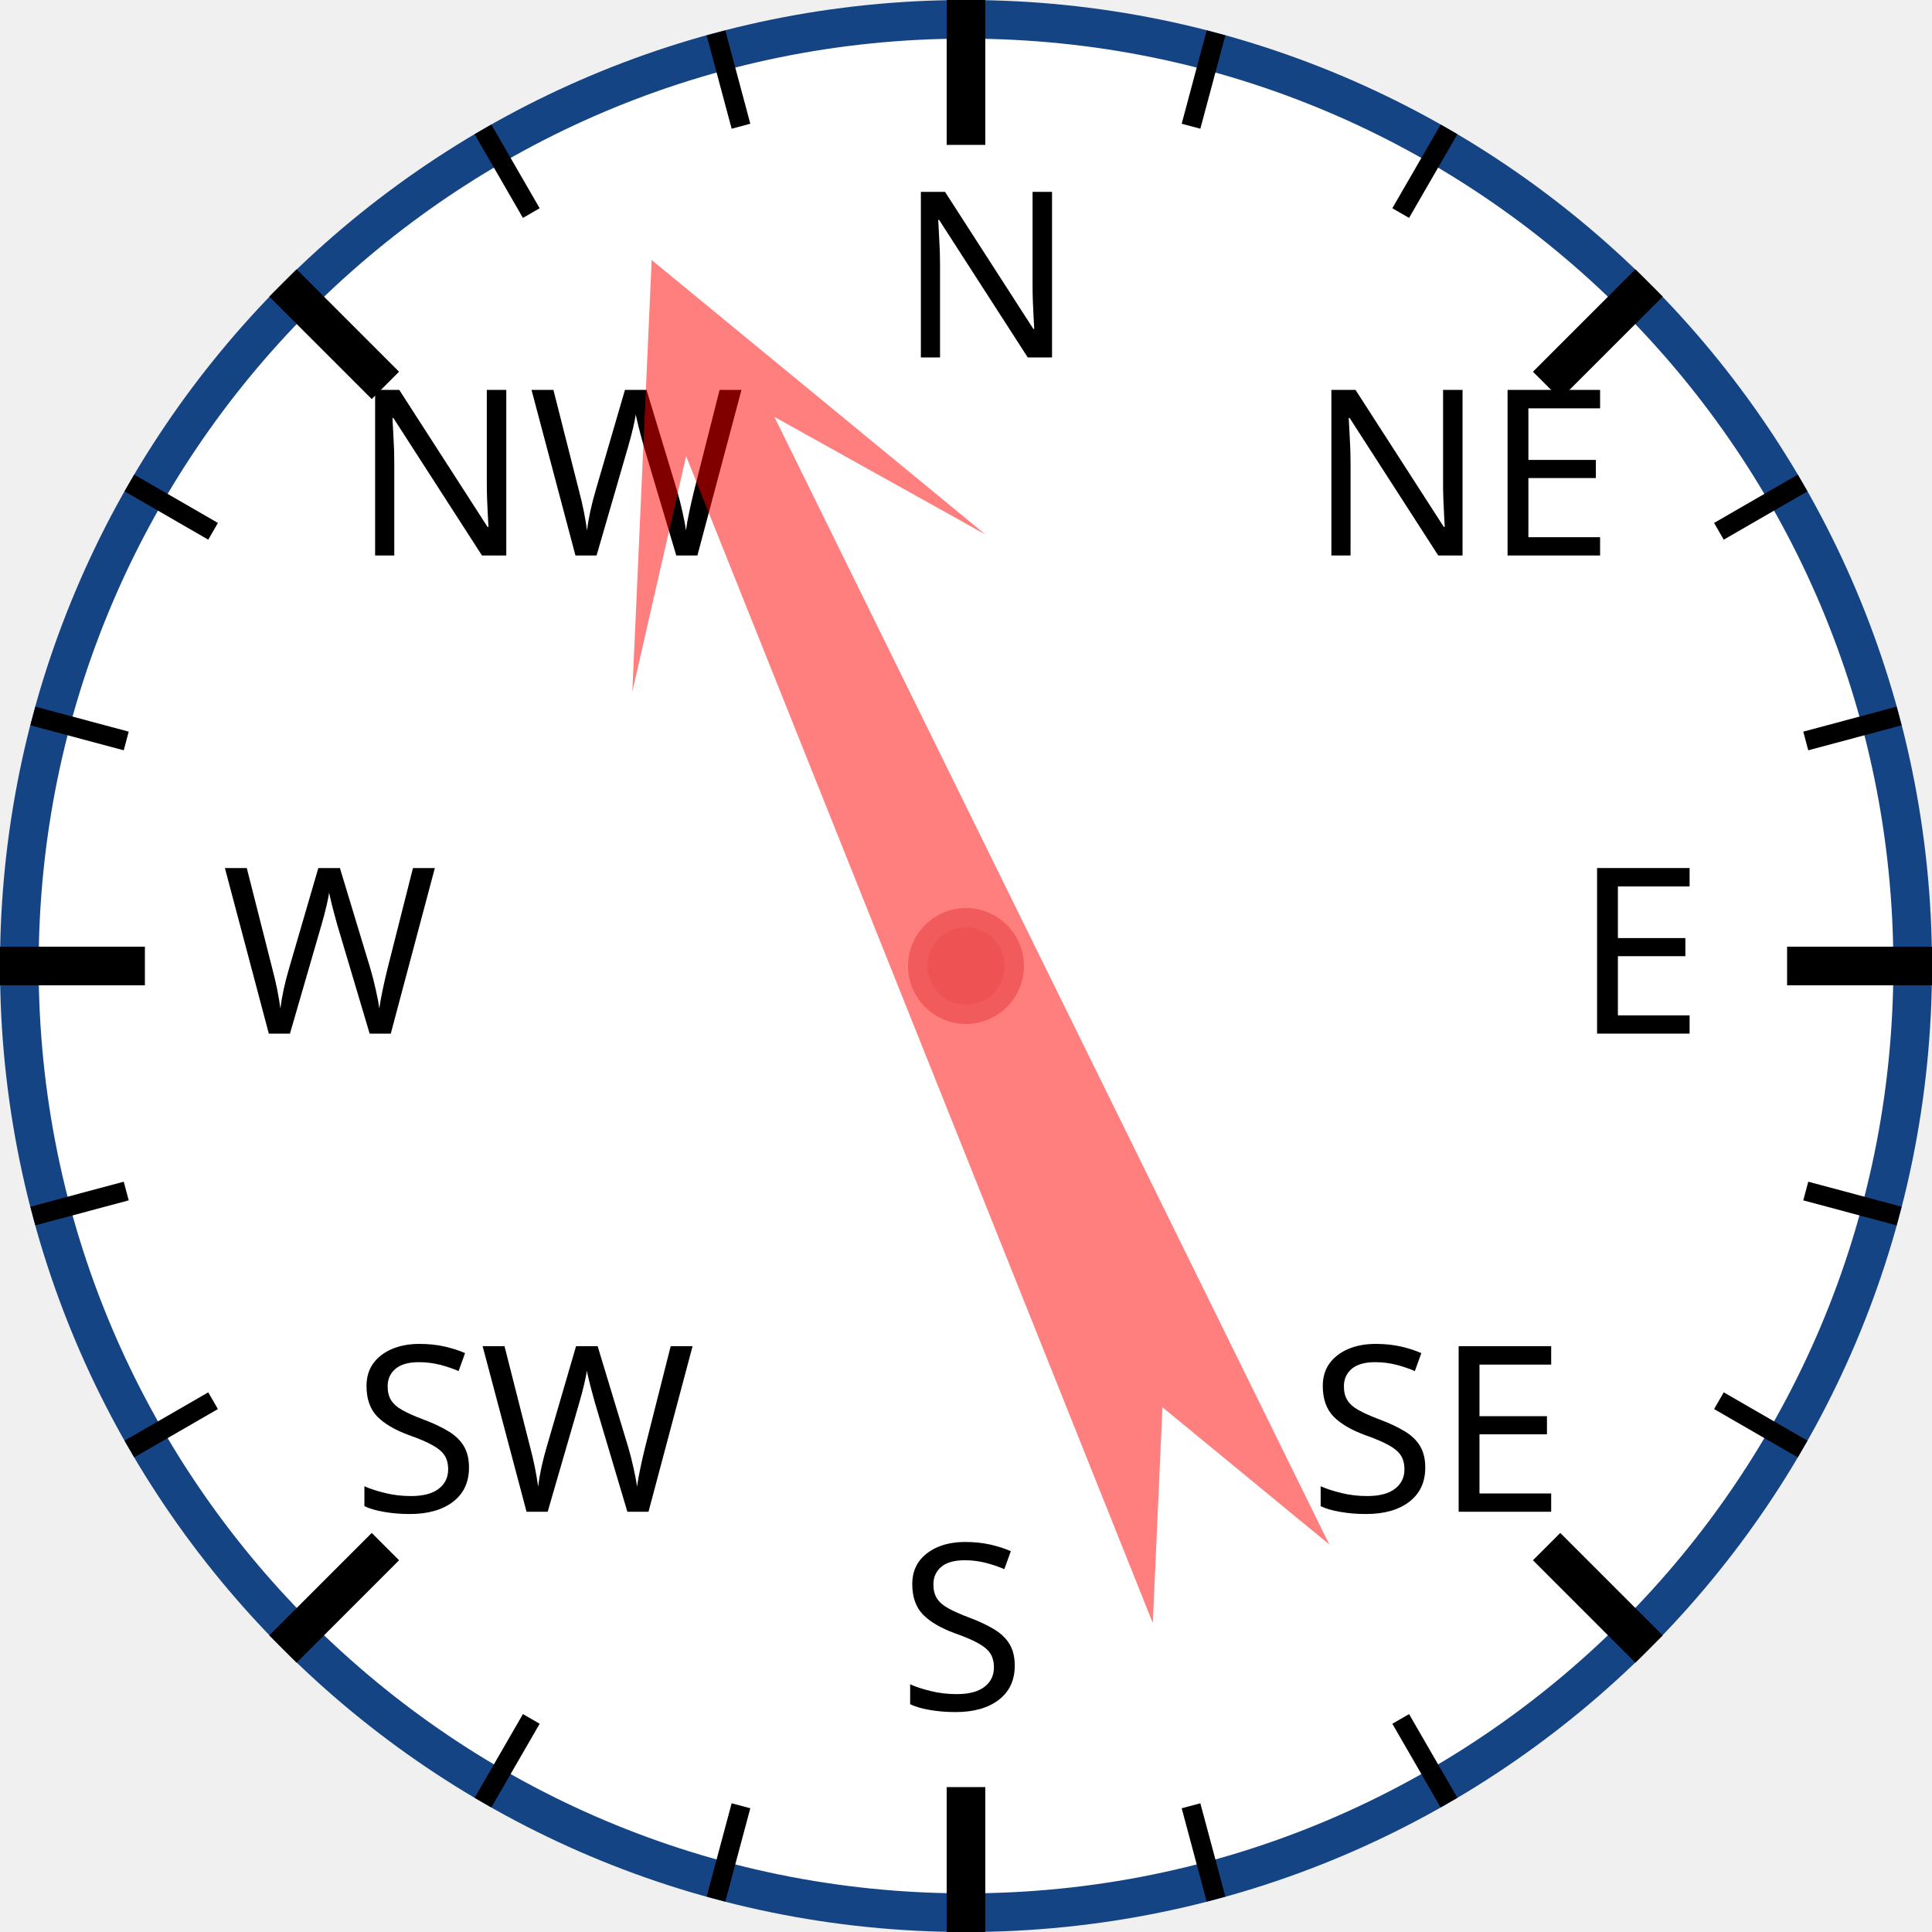
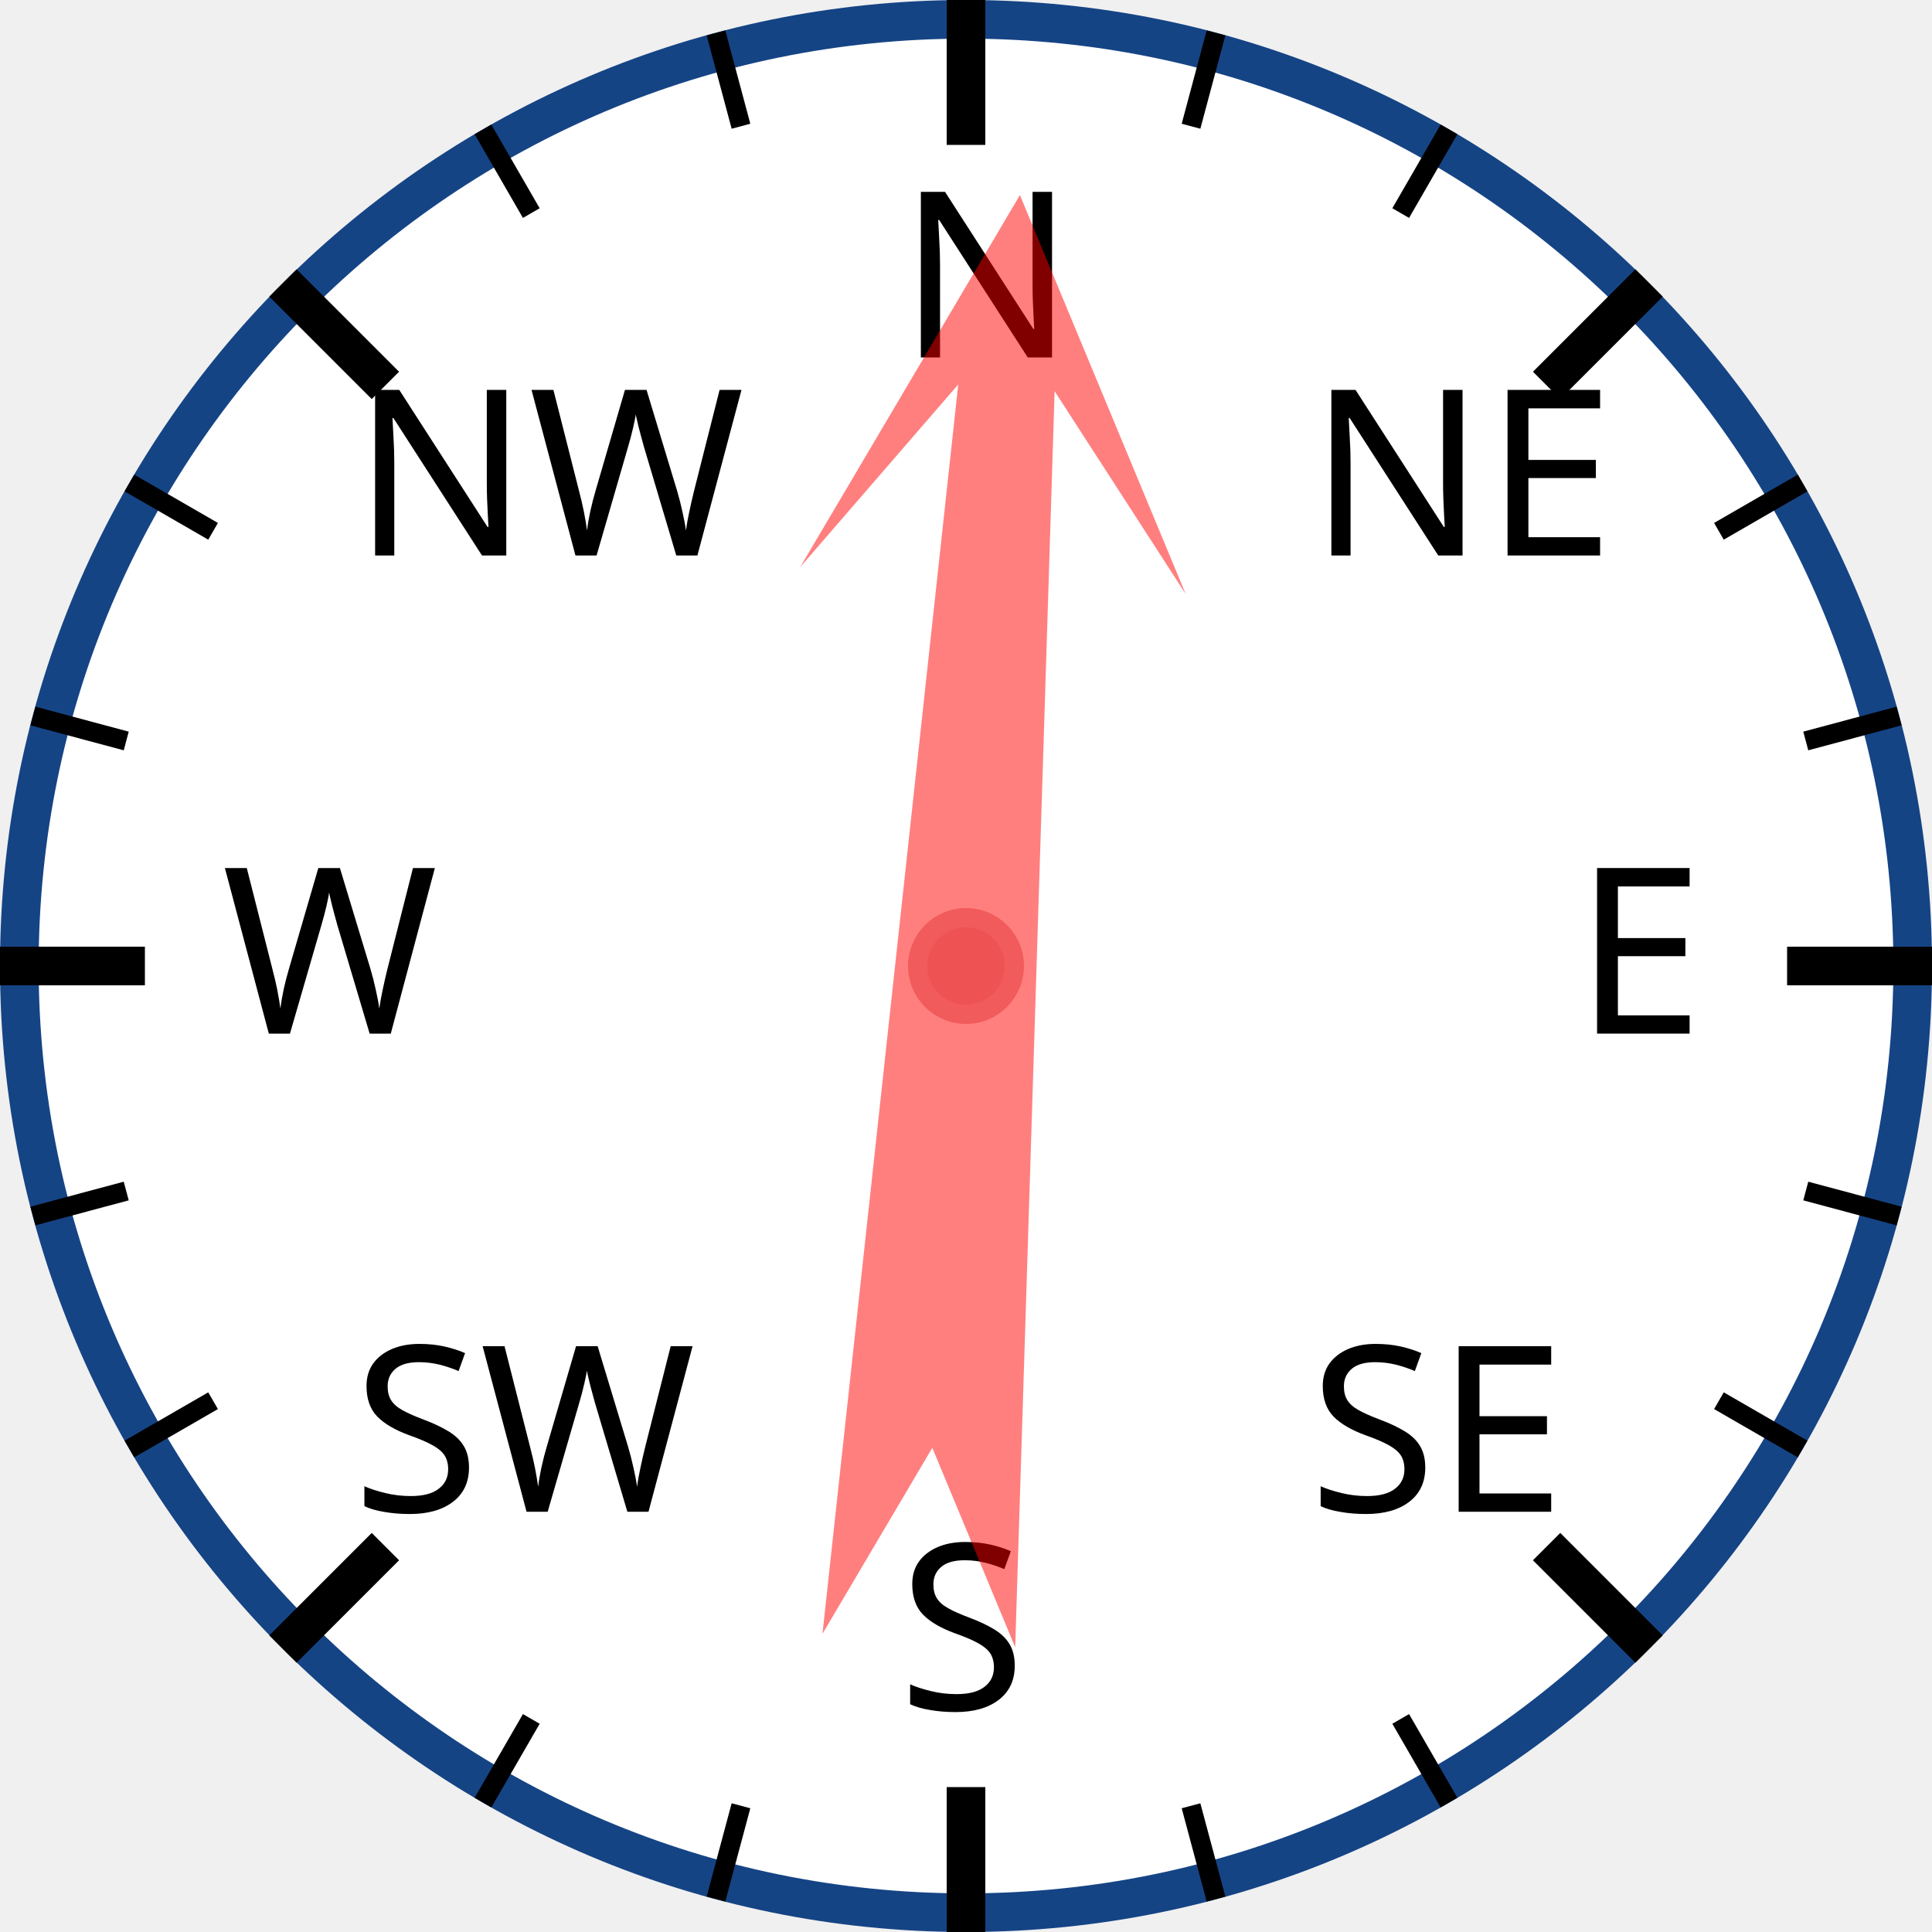
<svg xmlns="http://www.w3.org/2000/svg" width="120px" height="120px" viewBox="0 0 200 200">
  <circle cx="100" cy="100" r="98" style="fill: white; stroke: #154485; stroke-width: 4;" />
  <text x="93.0" y="37.0" style="font-family: sans-serif; font-size: 18pt;">N</text>
  <line x1="100.0" y1="0.0" x2="100.0" y2="15.0" style="stroke: black; stroke-width: 4;" />
  <line x1="74.118" y1="3.407" x2="76.706" y2="13.067" style="stroke: black; stroke-width: 2;" />
  <line x1="50" y1="13.397" x2="55" y2="22.058" style="stroke: black; stroke-width: 2;" />
  <text x="36.503" y="57.503" style="font-family: sans-serif; font-size: 18pt;">NW</text>
  <line x1="29.289" y1="29.289" x2="39.896" y2="39.896" style="stroke: black; stroke-width: 4;" />
  <line x1="13.397" y1="50" x2="22.058" y2="55" style="stroke: black; stroke-width: 2;" />
  <line x1="3.407" y1="74.118" x2="13.067" y2="76.706" style="stroke: black; stroke-width: 2;" />
  <text x="23.0" y="107.0" style="font-family: sans-serif; font-size: 18pt;">W</text>
  <line x1="0.0" y1="100.0" x2="15.0" y2="100.0" style="stroke: black; stroke-width: 4;" />
  <line x1="3.407" y1="125.882" x2="13.067" y2="123.294" style="stroke: black; stroke-width: 2;" />
  <line x1="13.397" y1="150" x2="22.058" y2="145" style="stroke: black; stroke-width: 2;" />
  <text x="36.503" y="156.497" style="font-family: sans-serif; font-size: 18pt;">SW</text>
  <line x1="29.289" y1="170.711" x2="39.896" y2="160.104" style="stroke: black; stroke-width: 4;" />
  <line x1="50" y1="186.603" x2="55" y2="177.942" style="stroke: black; stroke-width: 2;" />
  <line x1="74.118" y1="196.593" x2="76.706" y2="186.933" style="stroke: black; stroke-width: 2;" />
  <text x="93" y="177.0" style="font-family: sans-serif; font-size: 18pt;">S</text>
  <line x1="100" y1="200.0" x2="100" y2="185.0" style="stroke: black; stroke-width: 4;" />
  <line x1="125.882" y1="196.593" x2="123.294" y2="186.933" style="stroke: black; stroke-width: 2;" />
  <line x1="150.0" y1="186.603" x2="145.0" y2="177.942" style="stroke: black; stroke-width: 2;" />
  <text x="135.497" y="156.497" style="font-family: sans-serif; font-size: 18pt;">SE</text>
  <line x1="170.711" y1="170.711" x2="160.104" y2="160.104" style="stroke: black; stroke-width: 4;" />
  <line x1="186.603" y1="150" x2="177.942" y2="145" style="stroke: black; stroke-width: 2;" />
  <line x1="196.593" y1="125.882" x2="186.933" y2="123.294" style="stroke: black; stroke-width: 2;" />
  <text x="163.0" y="107" style="font-family: sans-serif; font-size: 18pt;">E</text>
  <line x1="200.0" y1="100" x2="185.0" y2="100" style="stroke: black; stroke-width: 4;" />
  <line x1="196.593" y1="74.118" x2="186.933" y2="76.706" style="stroke: black; stroke-width: 2;" />
  <line x1="186.603" y1="50" x2="177.942" y2="55" style="stroke: black; stroke-width: 2;" />
  <text x="135.497" y="57.503" style="font-family: sans-serif; font-size: 18pt;">NE</text>
  <line x1="170.711" y1="29.289" x2="160.104" y2="39.896" style="stroke: black; stroke-width: 4;" />
  <line x1="150" y1="13.397" x2="145" y2="22.058" style="stroke: black; stroke-width: 2;" />
  <line x1="125.882" y1="3.407" x2="123.294" y2="13.067" style="stroke: black; stroke-width: 2;" />
-   <polygon points="100 20 120 60 105 40 110 170 100 150 90 170 95 40 80 60" style="fill: red; fill-opacity: 0.5;" transform="rotate(336,100,100)" />
+   <polygon points="100 20 120 60 105 40 110 170 100 150 90 170 95 40 80 60" style="fill: red; fill-opacity: 0.5;" transform="rotate(4,100,100)" />
  <circle cx="100" cy="100" r="5" style="fill: #EE5252; stroke: #F25B5B; stroke-width: 2;" />
</svg>
